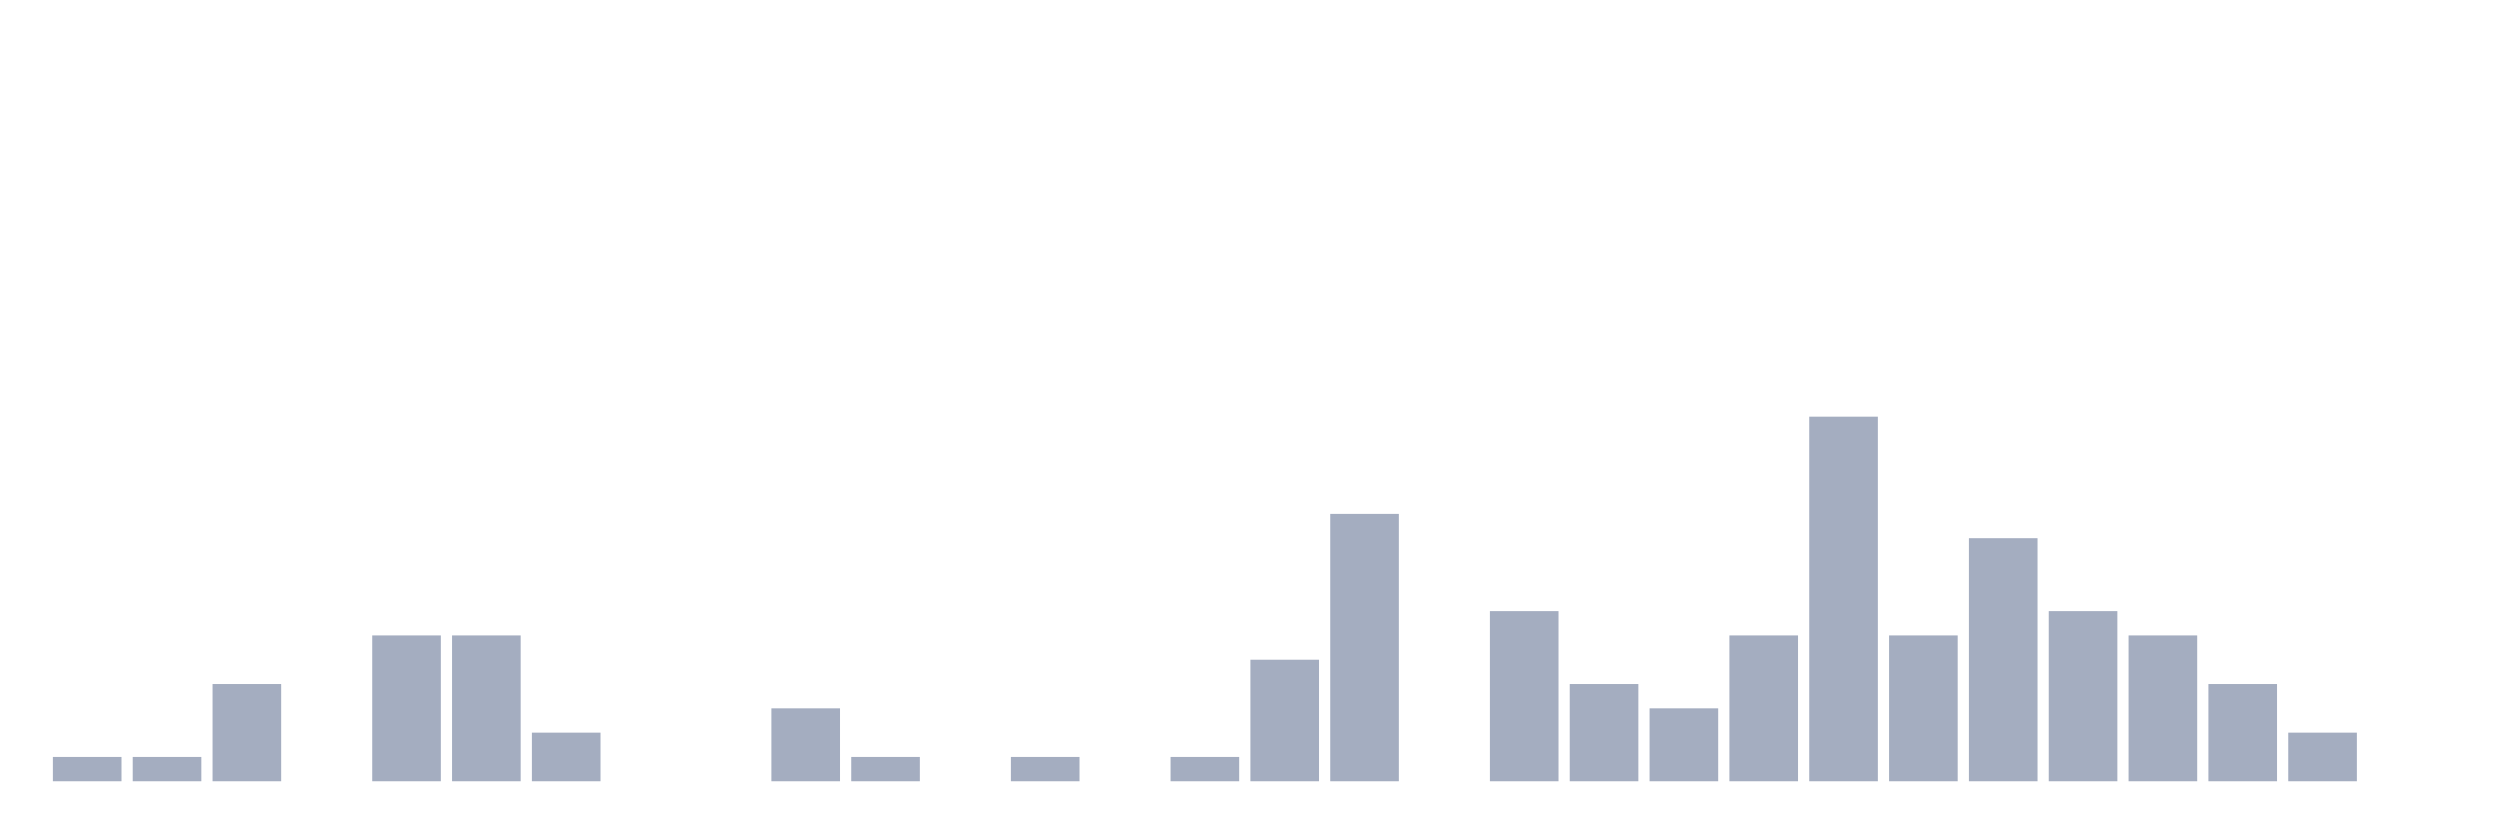
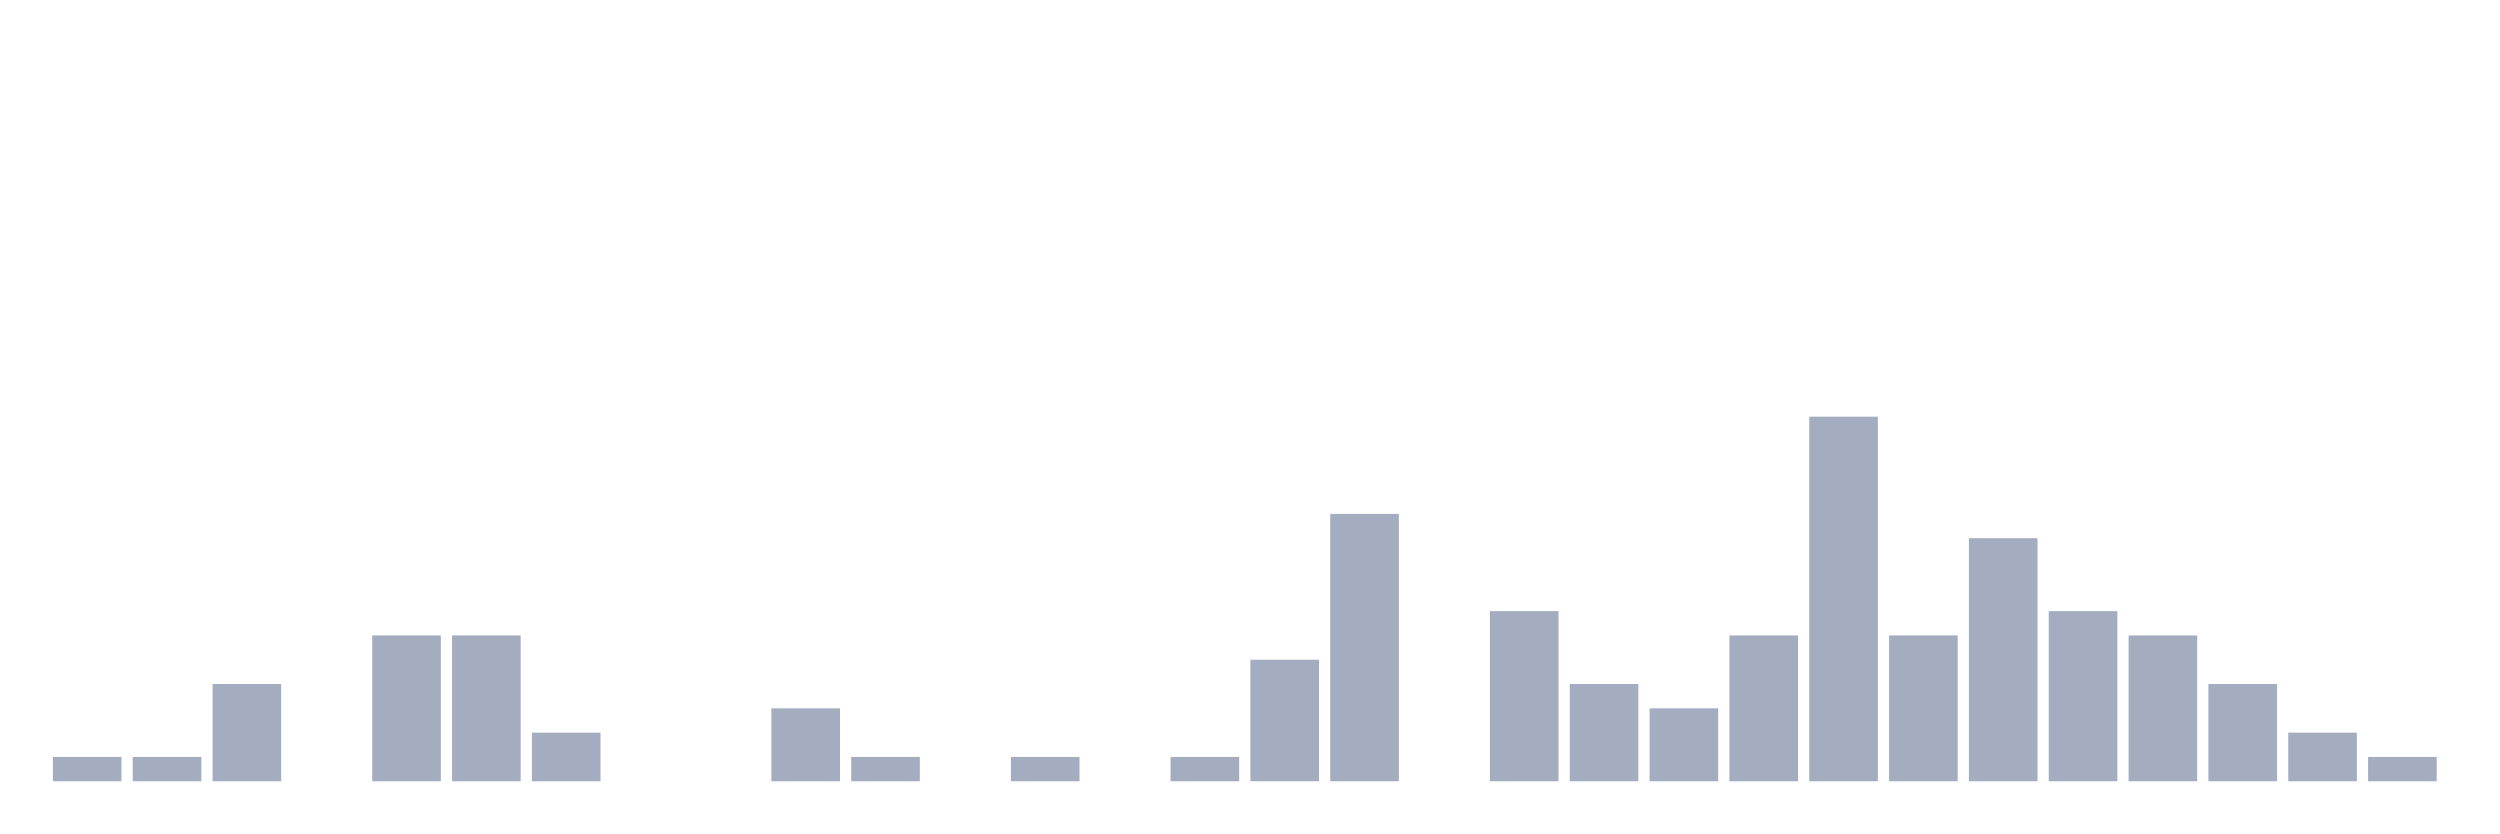
<svg xmlns="http://www.w3.org/2000/svg" viewBox="0 0 480 160">
  <g transform="translate(10,10)">
    <rect class="bar" x="0.153" width="13.175" y="135.333" height="4.667" fill="rgb(164,173,192)" />
    <rect class="bar" x="15.482" width="13.175" y="135.333" height="4.667" fill="rgb(164,173,192)" />
    <rect class="bar" x="30.81" width="13.175" y="121.333" height="18.667" fill="rgb(164,173,192)" />
    <rect class="bar" x="46.138" width="13.175" y="140" height="0" fill="rgb(164,173,192)" />
    <rect class="bar" x="61.466" width="13.175" y="112" height="28" fill="rgb(164,173,192)" />
    <rect class="bar" x="76.794" width="13.175" y="112" height="28" fill="rgb(164,173,192)" />
    <rect class="bar" x="92.123" width="13.175" y="130.667" height="9.333" fill="rgb(164,173,192)" />
    <rect class="bar" x="107.451" width="13.175" y="140" height="0" fill="rgb(164,173,192)" />
    <rect class="bar" x="122.779" width="13.175" y="140" height="0" fill="rgb(164,173,192)" />
    <rect class="bar" x="138.107" width="13.175" y="126" height="14" fill="rgb(164,173,192)" />
    <rect class="bar" x="153.436" width="13.175" y="135.333" height="4.667" fill="rgb(164,173,192)" />
    <rect class="bar" x="168.764" width="13.175" y="140" height="0" fill="rgb(164,173,192)" />
    <rect class="bar" x="184.092" width="13.175" y="135.333" height="4.667" fill="rgb(164,173,192)" />
    <rect class="bar" x="199.42" width="13.175" y="140" height="0" fill="rgb(164,173,192)" />
    <rect class="bar" x="214.748" width="13.175" y="135.333" height="4.667" fill="rgb(164,173,192)" />
    <rect class="bar" x="230.077" width="13.175" y="116.667" height="23.333" fill="rgb(164,173,192)" />
    <rect class="bar" x="245.405" width="13.175" y="88.667" height="51.333" fill="rgb(164,173,192)" />
    <rect class="bar" x="260.733" width="13.175" y="140" height="0" fill="rgb(164,173,192)" />
    <rect class="bar" x="276.061" width="13.175" y="107.333" height="32.667" fill="rgb(164,173,192)" />
    <rect class="bar" x="291.39" width="13.175" y="121.333" height="18.667" fill="rgb(164,173,192)" />
    <rect class="bar" x="306.718" width="13.175" y="126" height="14" fill="rgb(164,173,192)" />
    <rect class="bar" x="322.046" width="13.175" y="112" height="28" fill="rgb(164,173,192)" />
    <rect class="bar" x="337.374" width="13.175" y="70" height="70" fill="rgb(164,173,192)" />
    <rect class="bar" x="352.702" width="13.175" y="112" height="28" fill="rgb(164,173,192)" />
    <rect class="bar" x="368.031" width="13.175" y="93.333" height="46.667" fill="rgb(164,173,192)" />
    <rect class="bar" x="383.359" width="13.175" y="107.333" height="32.667" fill="rgb(164,173,192)" />
    <rect class="bar" x="398.687" width="13.175" y="112" height="28" fill="rgb(164,173,192)" />
    <rect class="bar" x="414.015" width="13.175" y="121.333" height="18.667" fill="rgb(164,173,192)" />
    <rect class="bar" x="429.344" width="13.175" y="130.667" height="9.333" fill="rgb(164,173,192)" />
-     <rect class="bar" x="444.672" width="13.175" y="140" height="0" fill="rgb(164,173,192)" />
+     <rect class="bar" x="444.672" width="13.175" y="135.333" height="4.667" fill="rgb(164,173,192)" />
  </g>
</svg>
